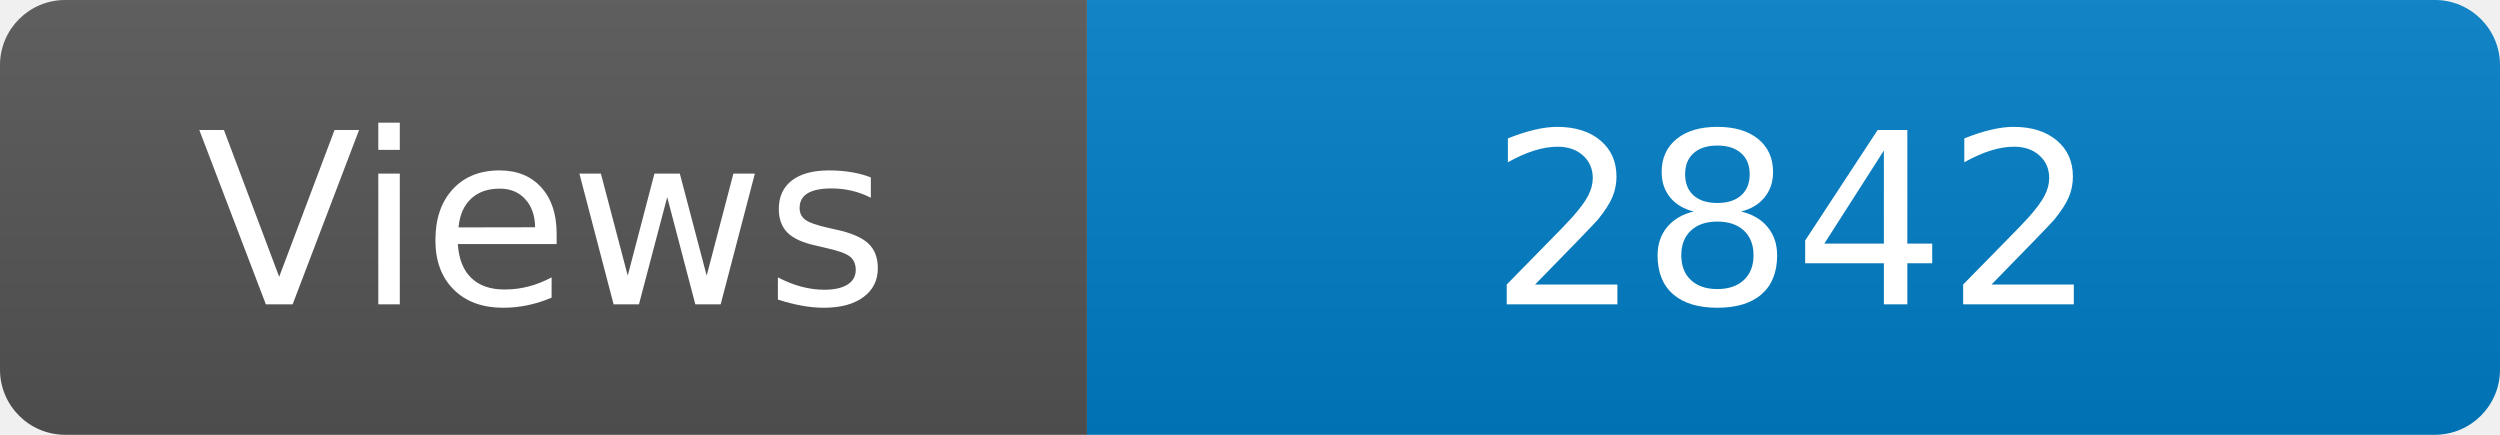
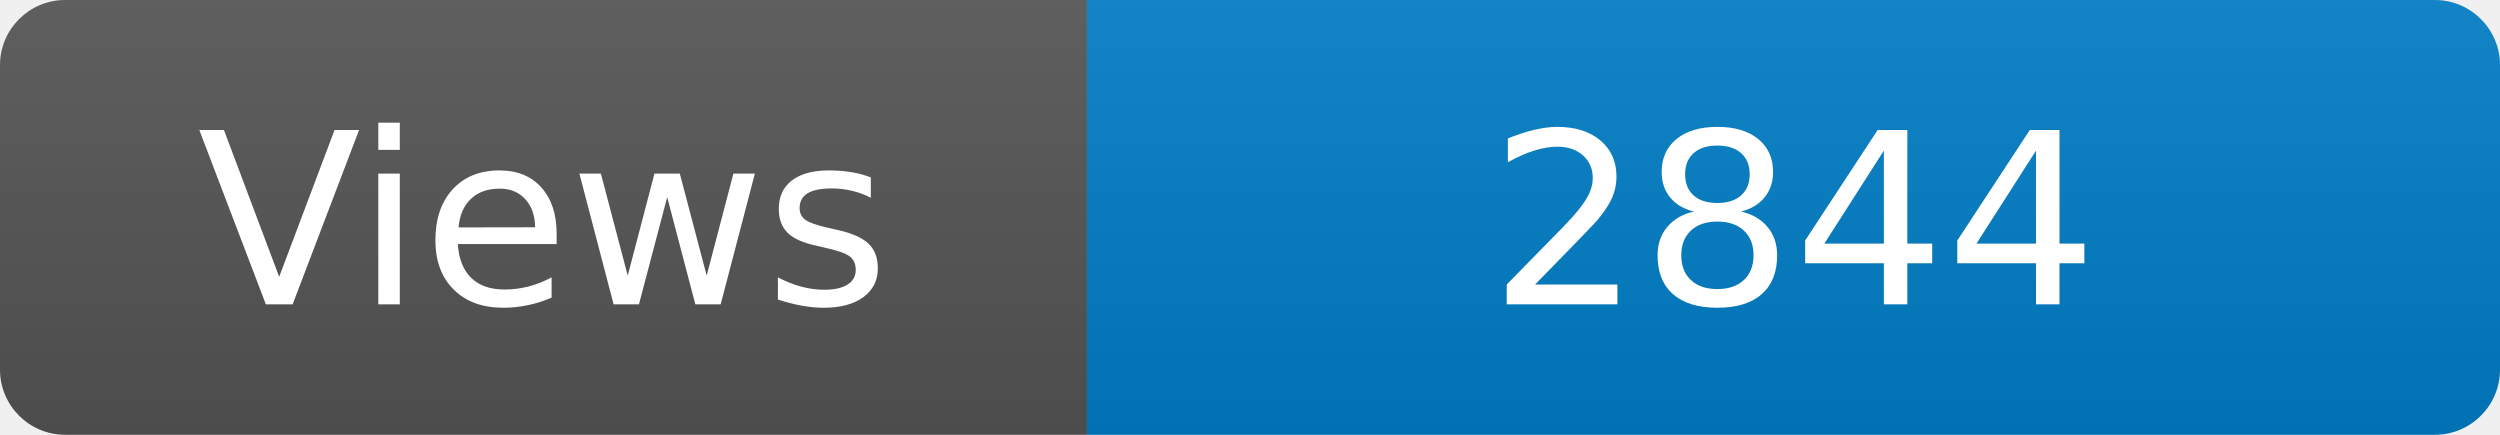
<svg xmlns="http://www.w3.org/2000/svg" width="115" height="20" role="img" aria-label="Maintained?: yes">
  <linearGradient id="s" x2="0" y2="100%">
    <stop offset="0" stop-color="#bbb" stop-opacity=".1" />
    <stop offset="1" stop-opacity=".1" />
  </linearGradient>
  <clipPath id="r">
    <rect width="115" height="20" rx="3" fill="#fff" />
  </clipPath>
  <g clip-path="url(#r)">
    <rect width="50" height="20" fill="#555" />
    <rect x="50" width="160" height="20" fill="#007ec6" />
    <rect width="115" height="20" fill="url(#s)" />
  </g>
  <g fill="#fff" text-anchor="middle" font-family="Verdana,Geneva,DejaVu Sans,sans-serif" font-size="110">
    <text x="250" y="140" transform="scale(.1)" fill="#fff">Views</text>
-     <text x="825" y="140" transform="scale(.1)" fill="#fff">2842</text>
+     <text x="825" y="140" transform="scale(.1)" fill="#fff">2844</text>
  </g>
</svg>
